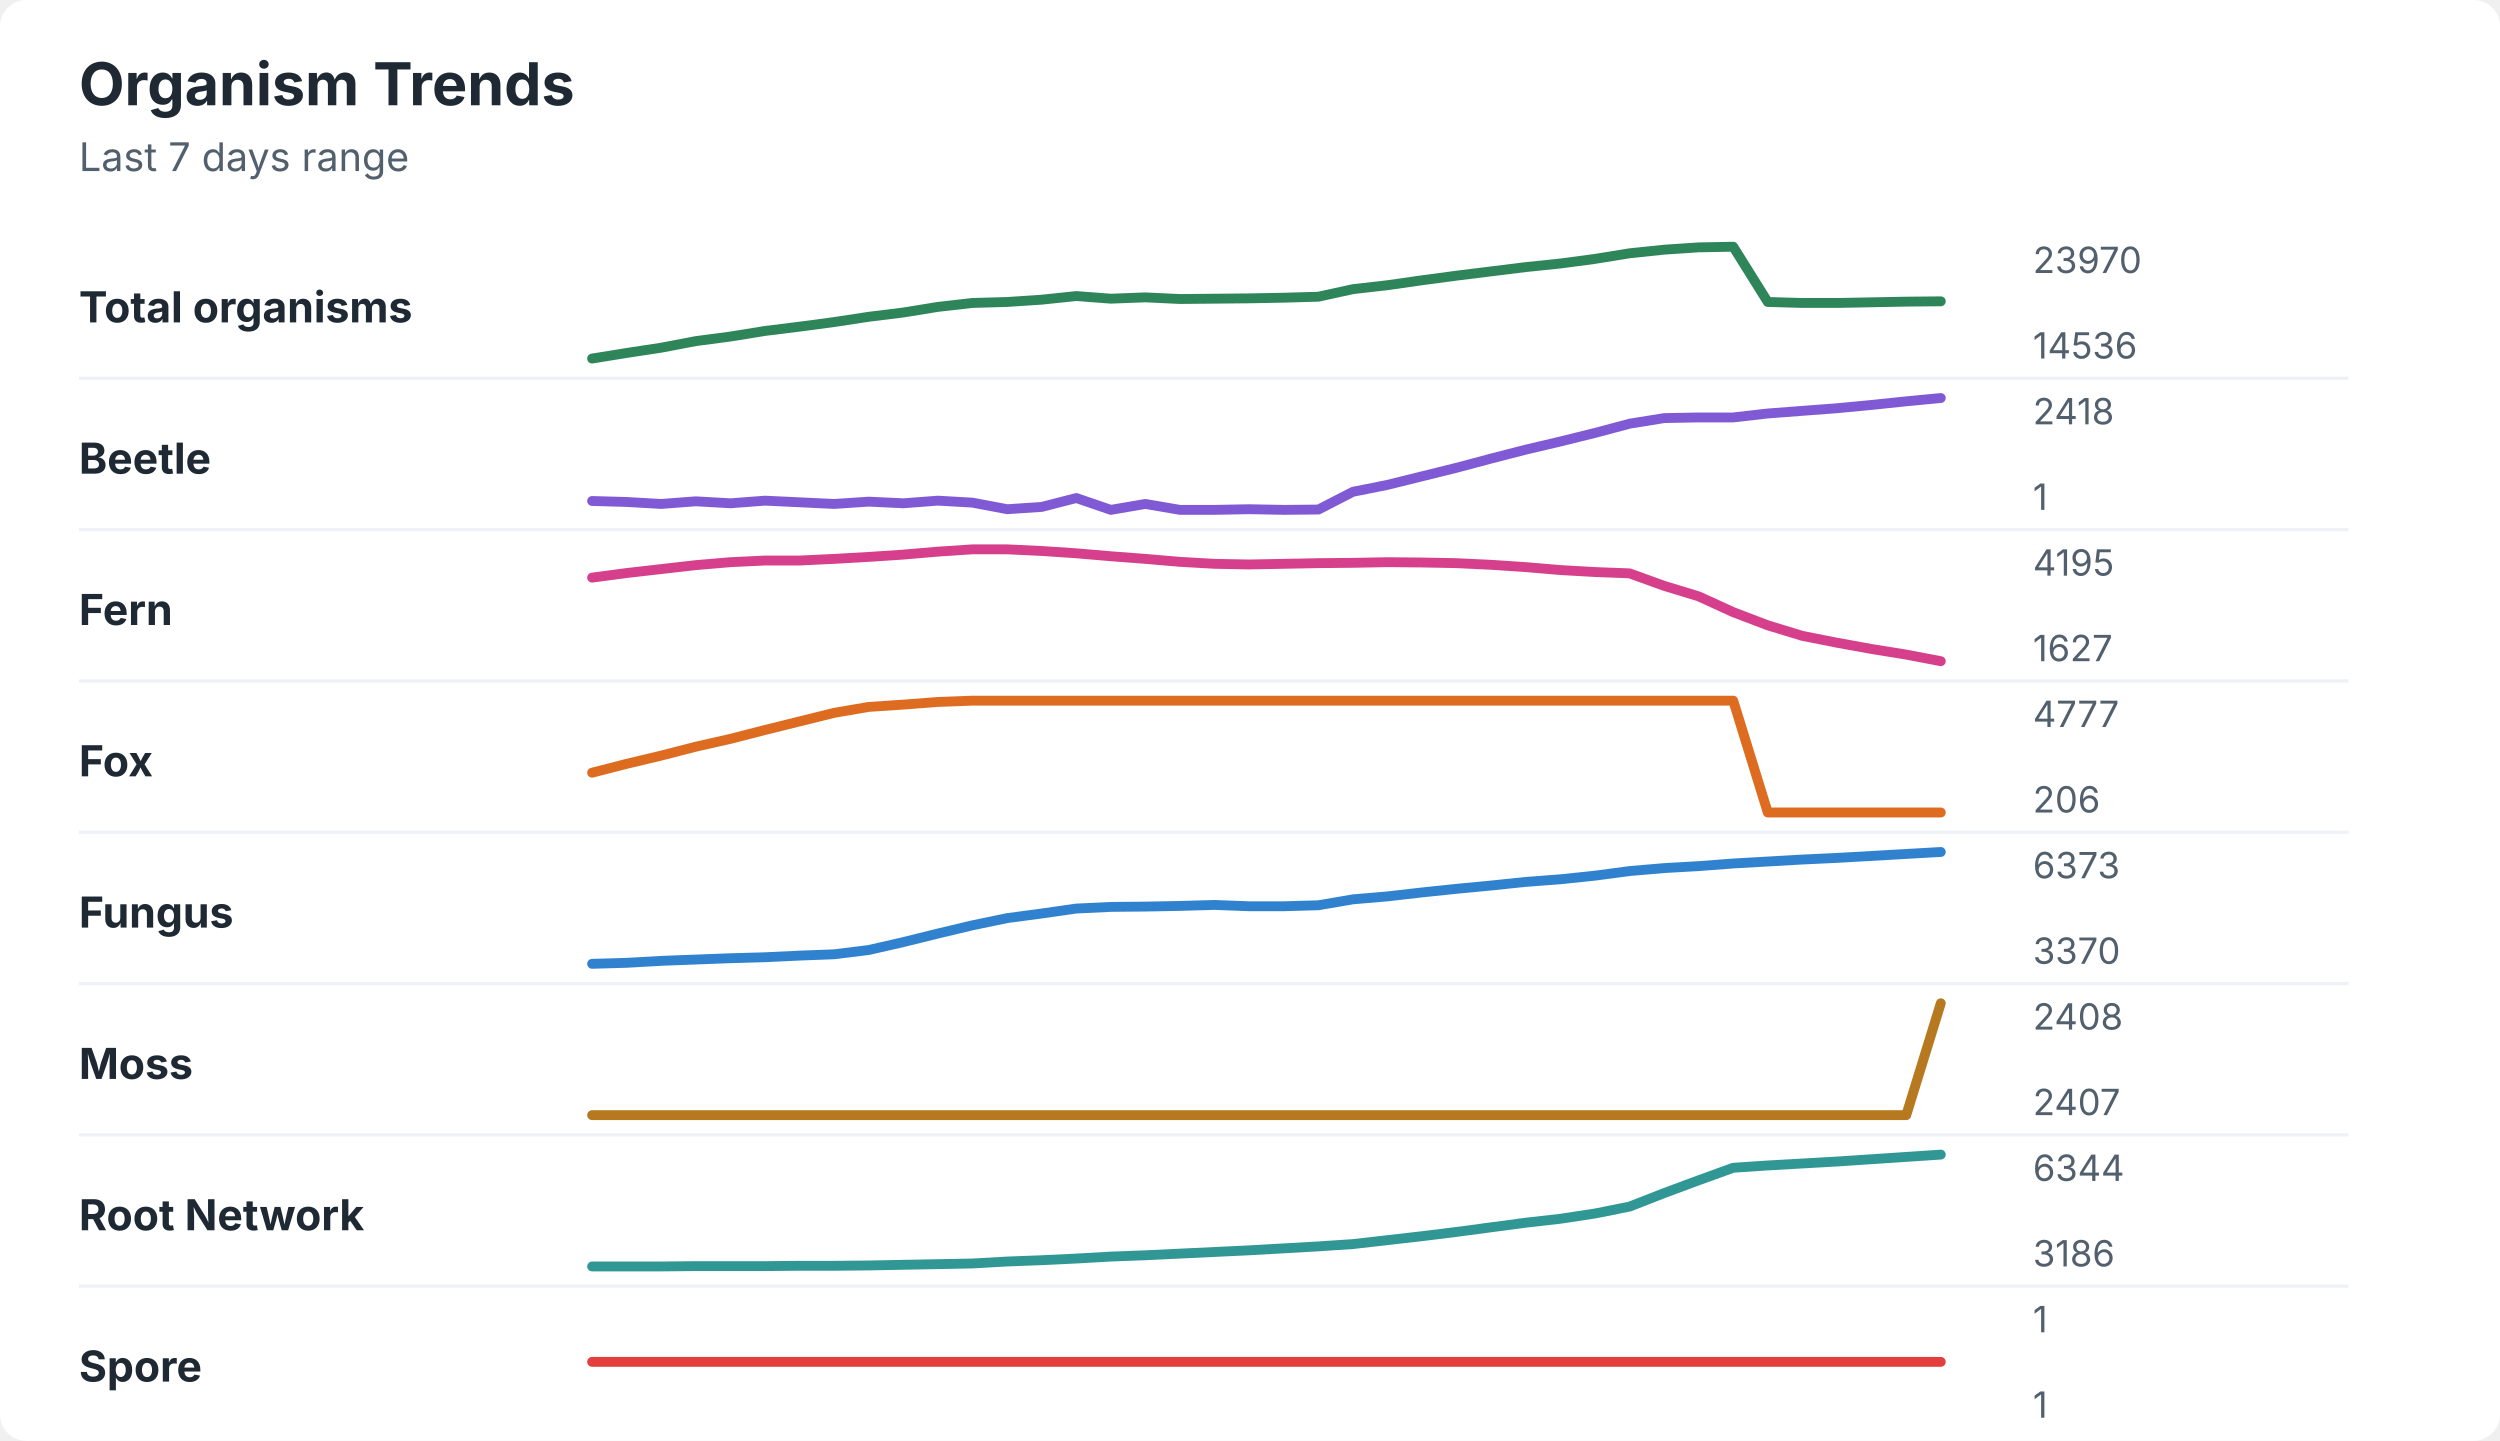
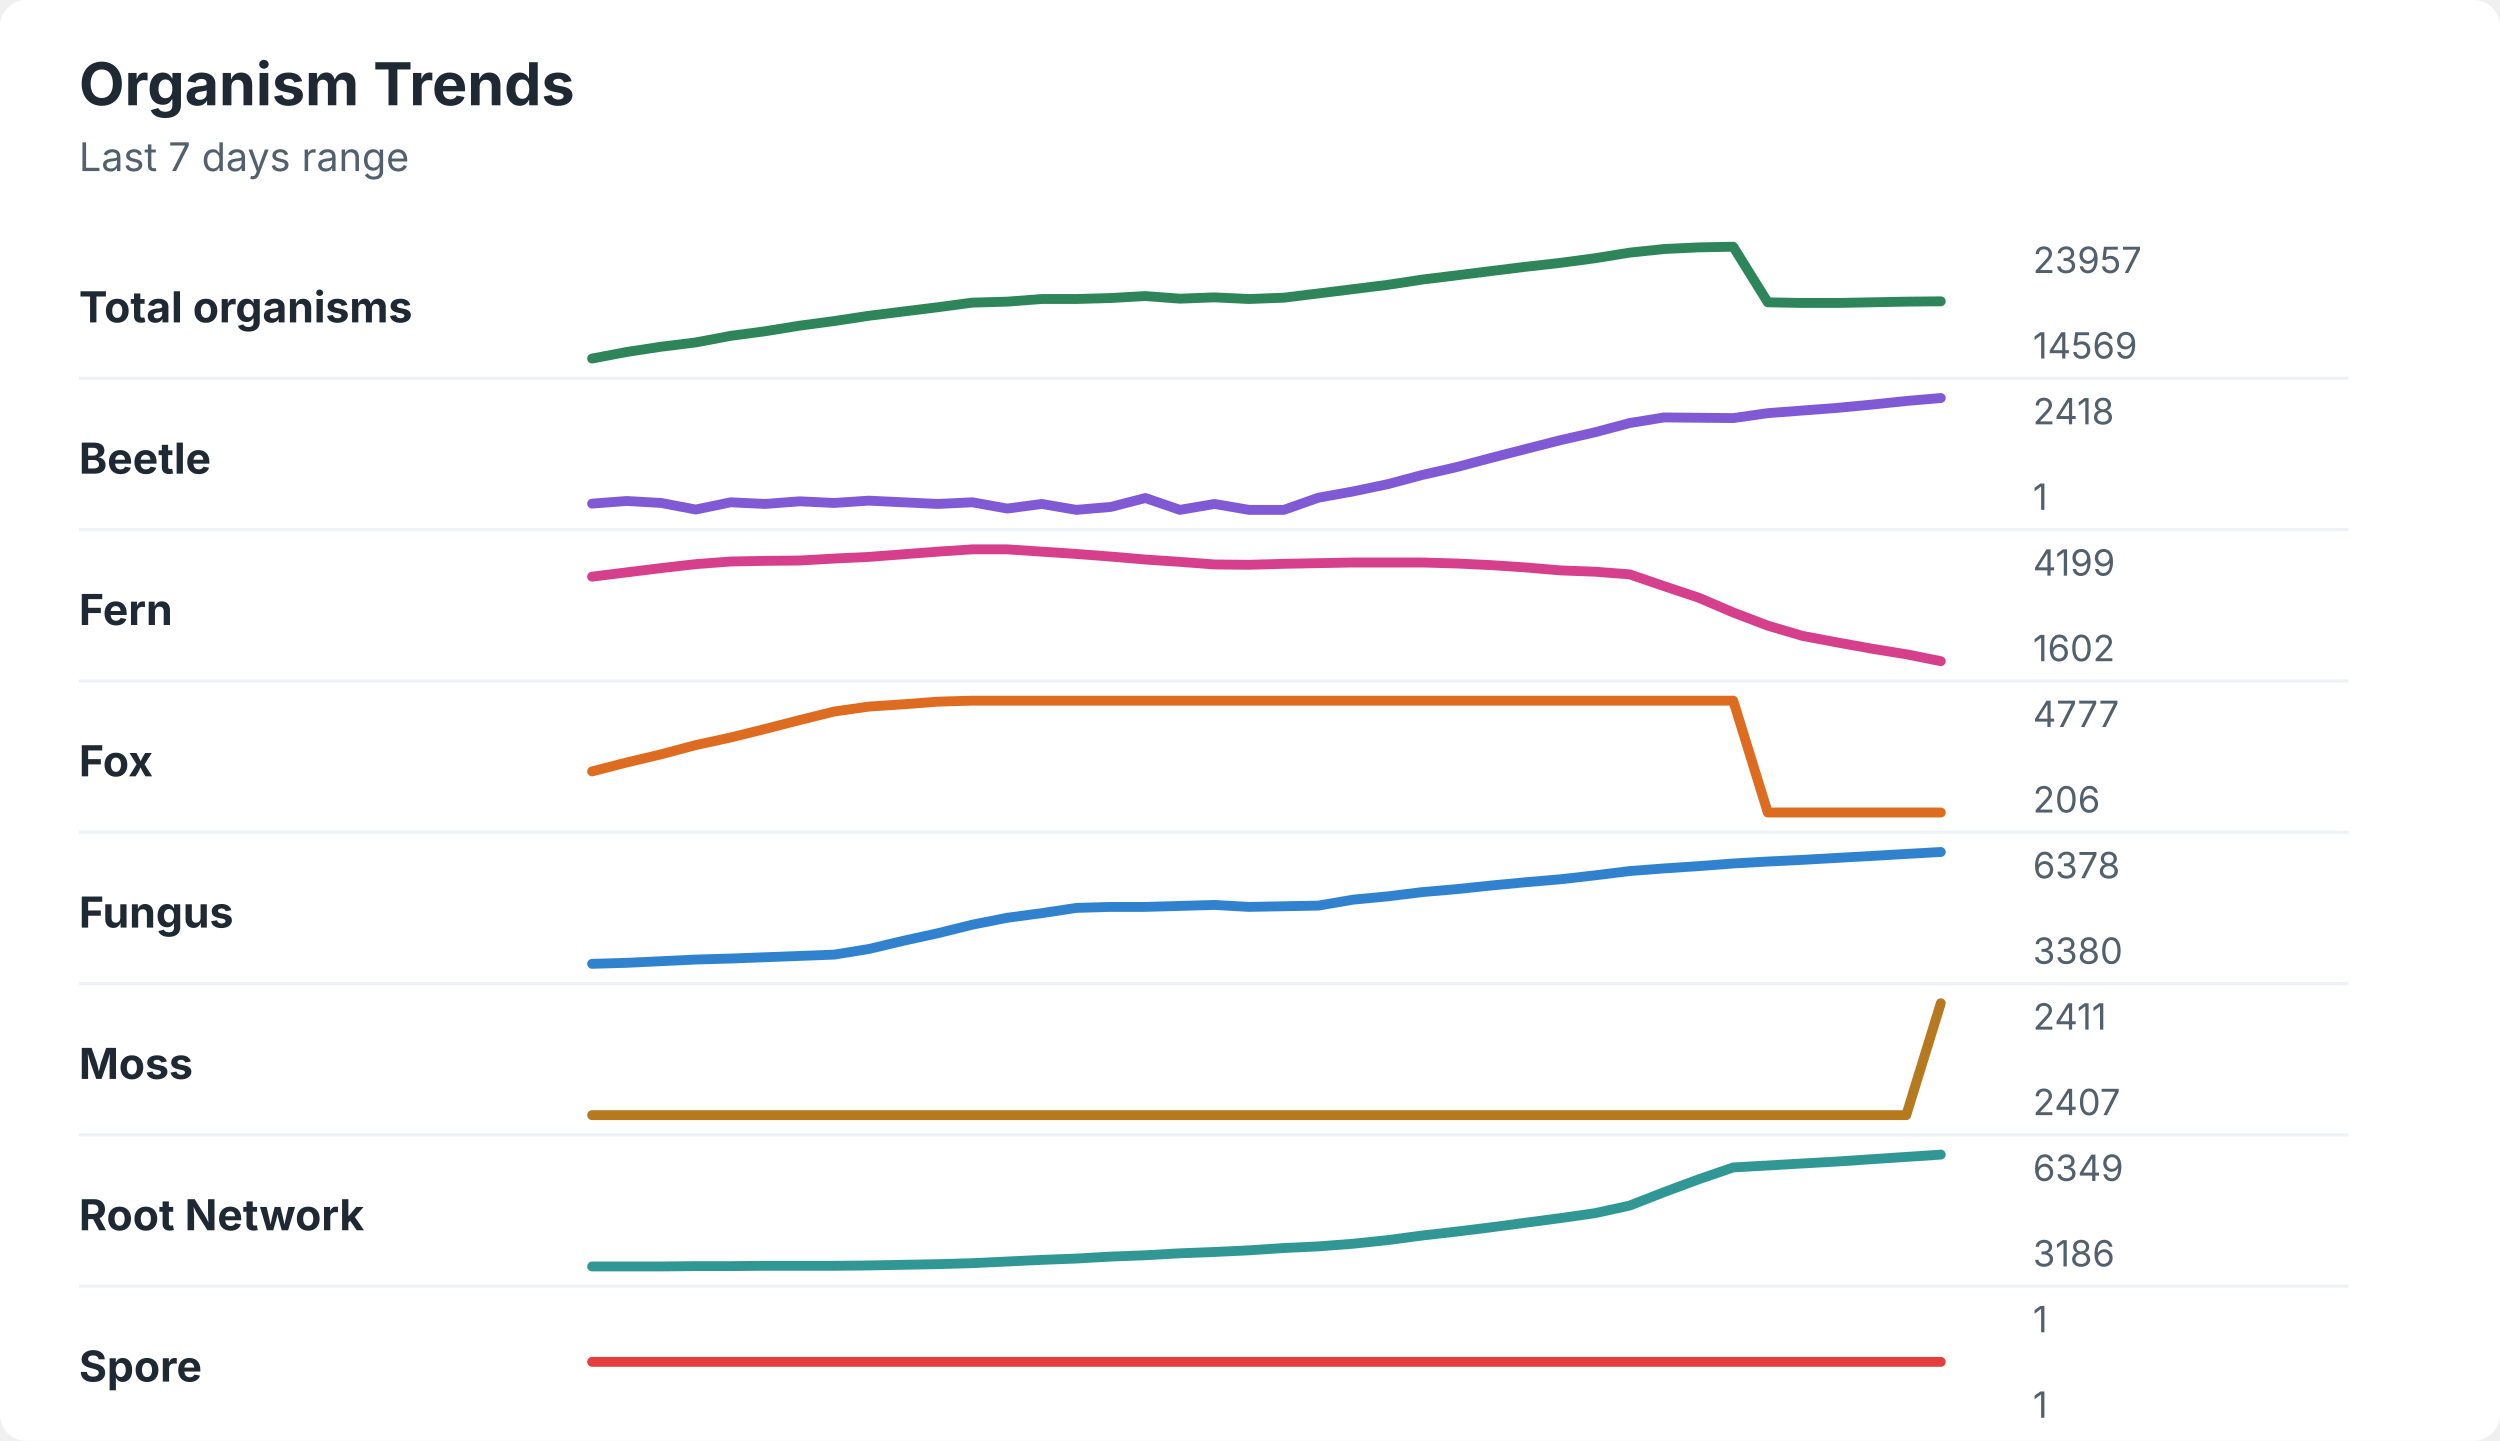
<svg xmlns="http://www.w3.org/2000/svg" width="760" height="438" viewBox="0 0 760 438" role="img" aria-labelledby="title desc">
  <rect width="760" height="438" rx="8" fill="#ffffff" />
  <style>
    text { font-family: -apple-system, BlinkMacSystemFont, "Segoe UI", sans-serif; }
    .title { font-size: 18px; font-weight: 700; fill: #1f2933; }
    .subtitle { font-size: 12px; fill: #52606d; }
    .label { font-size: 13px; font-weight: 650; fill: #1f2933; }
    .axis-value { font-size: 11px; fill: #52606d; }
    .separator { stroke: #eef2f7; stroke-width: 1; }
  </style>
  <text x="24" y="32" class="title">Organism Trends</text>
  <text x="24" y="52" class="subtitle">Last 7 days range</text>
  <text x="24" y="98" class="label">Total organisms</text>
-   <polyline points="180.0,109.0 190.5,107.3 201.0,105.7 211.5,103.7 222.1,102.3 232.6,100.6 243.1,99.3 253.6,97.9 264.1,96.3 274.6,95.0 285.1,93.3 295.6,92.1 306.2,91.8 316.7,91.1 327.2,90.0 337.7,90.8 348.2,90.4 358.7,90.9 369.2,90.8 379.7,90.7 390.3,90.5 400.8,90.2 411.3,87.9 421.8,86.7 432.3,85.2 442.8,83.8 453.3,82.5 463.8,81.2 474.4,80.1 484.9,78.7 495.4,77.0 505.9,75.9 516.4,75.2 526.9,75.0 537.4,91.8 547.9,92.1 558.5,92.1 569.0,91.9 579.5,91.7 590.0,91.6 " fill="none" stroke="#2f855a" stroke-width="3" stroke-linecap="round" stroke-linejoin="round" />
-   <text x="618" y="83" class="axis-value">23970</text>
-   <text x="618" y="109" class="axis-value">14536</text>
+   <polyline points="180.0,109.0 190.5,107.0 201.0,105.4 211.5,104.1 222.1,102.1 232.6,100.7 243.1,99.0 253.6,97.6 264.1,96.0 274.6,94.7 285.1,93.4 295.6,92.0 306.2,91.7 316.7,90.9 327.2,90.9 337.7,90.6 348.2,90.0 358.7,90.8 369.2,90.4 379.7,90.9 390.3,90.5 400.8,89.2 411.3,87.9 421.8,86.6 432.3,85.0 442.8,83.7 453.3,82.4 463.8,81.1 474.4,79.9 484.9,78.5 495.4,76.8 505.9,75.7 516.4,75.2 526.9,75.0 537.4,91.9 547.9,92.1 558.5,92.1 569.0,91.9 579.5,91.7 590.0,91.6 " fill="none" stroke="#2f855a" stroke-width="3" stroke-linecap="round" stroke-linejoin="round" />
+   <text x="618" y="83" class="axis-value">23957</text>
+   <text x="618" y="109" class="axis-value">14569</text>
  <line x1="24" y1="115.0" x2="714" y2="115.0" class="separator" />
  <text x="24" y="144" class="label">Beetle</text>
-   <polyline points="180.0,152.3 190.5,152.6 201.0,153.2 211.5,152.4 222.1,153.0 232.6,152.2 243.1,152.7 253.6,153.2 264.1,152.5 274.6,153.0 285.1,152.2 295.6,152.8 306.2,154.8 316.7,154.1 327.2,151.4 337.7,155.0 348.2,153.2 358.7,155.0 369.2,155.0 379.7,154.8 390.3,155.0 400.8,154.9 411.3,149.5 421.8,147.4 432.3,144.8 442.8,142.2 453.3,139.4 463.8,136.7 474.4,134.2 484.9,131.6 495.4,128.8 505.9,127.1 516.4,126.9 526.9,126.9 537.4,125.7 547.9,124.9 558.5,124.1 569.0,123.1 579.5,122.0 590.0,121.0 " fill="none" stroke="#805ad5" stroke-width="3" stroke-linecap="round" stroke-linejoin="round" />
+   <polyline points="180.0,153.1 190.5,152.3 201.0,152.9 211.5,154.9 222.1,152.7 232.6,153.2 243.1,152.4 253.6,152.9 264.1,152.2 274.6,152.7 285.1,153.2 295.6,152.7 306.2,154.6 316.7,153.2 327.2,155.0 337.7,154.1 348.2,151.4 358.7,155.0 369.2,153.2 379.7,155.0 390.3,155.0 400.8,151.3 411.3,149.4 421.8,147.2 432.3,144.4 442.8,142.0 453.3,139.2 463.8,136.5 474.4,133.8 484.9,131.4 495.4,128.6 505.9,126.9 516.4,127.0 526.9,127.1 537.4,125.6 547.9,124.8 558.5,124.0 569.0,123.0 579.5,121.9 590.0,121.0 " fill="none" stroke="#805ad5" stroke-width="3" stroke-linecap="round" stroke-linejoin="round" />
  <text x="618" y="129" class="axis-value">2418</text>
  <text x="618" y="155" class="axis-value">1</text>
  <line x1="24" y1="161.0" x2="714" y2="161.0" class="separator" />
  <text x="24" y="190" class="label">Fern</text>
-   <polyline points="180.0,175.6 190.5,174.2 201.0,173.0 211.5,171.8 222.1,170.9 232.6,170.4 243.1,170.4 253.6,169.9 264.1,169.3 274.6,168.6 285.1,167.7 295.6,167.0 306.2,167.0 316.7,167.5 327.2,168.2 337.7,169.1 348.2,169.9 358.7,170.8 369.2,171.4 379.7,171.6 390.3,171.4 400.8,171.2 411.3,171.1 421.8,170.9 432.3,171.0 442.8,171.2 453.3,171.7 463.8,172.4 474.4,173.3 484.9,173.9 495.4,174.3 505.9,178.1 516.4,181.3 526.9,186.1 537.4,190.1 547.9,193.3 558.5,195.4 569.0,197.3 579.5,199.0 590.0,201.0 " fill="none" stroke="#d53f8c" stroke-width="3" stroke-linecap="round" stroke-linejoin="round" />
-   <text x="618" y="175" class="axis-value">4195</text>
-   <text x="618" y="201" class="axis-value">1627</text>
+   <polyline points="180.0,175.3 190.5,174.0 201.0,172.7 211.5,171.5 222.1,170.7 232.6,170.5 243.1,170.4 253.6,169.8 264.1,169.3 274.6,168.5 285.1,167.7 295.6,167.0 306.2,167.0 316.7,167.7 327.2,168.4 337.7,169.2 348.2,170.1 358.7,170.8 369.2,171.6 379.7,171.7 390.3,171.4 400.8,171.2 411.3,171.0 421.8,171.0 432.3,171.0 442.8,171.3 453.3,171.8 463.8,172.5 474.4,173.4 484.9,173.8 495.4,174.6 505.9,178.2 516.4,181.7 526.9,186.2 537.4,190.2 547.9,193.3 558.5,195.3 569.0,197.2 579.5,198.9 590.0,201.0 " fill="none" stroke="#d53f8c" stroke-width="3" stroke-linecap="round" stroke-linejoin="round" />
+   <text x="618" y="175" class="axis-value">4199</text>
+   <text x="618" y="201" class="axis-value">1602</text>
  <line x1="24" y1="207.0" x2="714" y2="207.0" class="separator" />
  <text x="24" y="236" class="label">Fox</text>
-   <polyline points="180.0,234.9 190.5,232.2 201.0,229.7 211.5,227.0 222.1,224.6 232.6,221.9 243.1,219.3 253.6,216.7 264.1,214.9 274.6,214.2 285.1,213.4 295.6,213.0 306.2,213.0 316.7,213.0 327.2,213.0 337.7,213.0 348.2,213.0 358.7,213.0 369.2,213.0 379.7,213.0 390.3,213.0 400.8,213.0 411.3,213.0 421.8,213.0 432.3,213.0 442.8,213.0 453.3,213.0 463.8,213.0 474.4,213.0 484.9,213.0 495.4,213.0 505.9,213.0 516.4,213.0 526.9,213.0 537.4,247.0 547.9,247.0 558.5,247.0 569.0,247.0 579.5,247.0 590.0,247.0 " fill="none" stroke="#dd6b20" stroke-width="3" stroke-linecap="round" stroke-linejoin="round" />
+   <polyline points="180.0,234.5 190.5,231.8 201.0,229.3 211.5,226.5 222.1,224.2 232.6,221.6 243.1,218.9 253.6,216.3 264.1,214.8 274.6,214.1 285.1,213.3 295.6,213.0 306.2,213.0 316.7,213.0 327.2,213.0 337.7,213.0 348.2,213.0 358.7,213.0 369.2,213.0 379.7,213.0 390.3,213.0 400.8,213.0 411.3,213.0 421.8,213.0 432.3,213.0 442.8,213.0 453.3,213.0 463.8,213.0 474.4,213.0 484.9,213.0 495.4,213.0 505.9,213.0 516.4,213.0 526.9,213.0 537.4,247.0 547.9,247.0 558.5,247.0 569.0,247.0 579.5,247.0 590.0,247.0 " fill="none" stroke="#dd6b20" stroke-width="3" stroke-linecap="round" stroke-linejoin="round" />
  <text x="618" y="221" class="axis-value">4777</text>
  <text x="618" y="247" class="axis-value">206</text>
  <line x1="24" y1="253.0" x2="714" y2="253.0" class="separator" />
  <text x="24" y="282" class="label">Fungus</text>
-   <polyline points="180.0,293.0 190.5,292.7 201.0,292.1 211.5,291.7 222.1,291.3 232.6,291.0 243.1,290.5 253.6,290.1 264.1,288.8 274.6,286.4 285.1,283.8 295.6,281.3 306.2,279.1 316.7,277.7 327.2,276.2 337.7,275.7 348.2,275.6 358.7,275.4 369.2,275.1 379.7,275.5 390.3,275.5 400.8,275.2 411.3,273.4 421.8,272.5 432.3,271.3 442.8,270.2 453.3,269.2 463.8,268.1 474.4,267.3 484.9,266.2 495.4,264.8 505.9,263.9 516.4,263.3 526.9,262.5 537.4,261.9 547.9,261.3 558.5,260.8 569.0,260.2 579.5,259.6 590.0,259.0 " fill="none" stroke="#3182ce" stroke-width="3" stroke-linecap="round" stroke-linejoin="round" />
-   <text x="618" y="267" class="axis-value">6373</text>
-   <text x="618" y="293" class="axis-value">3370</text>
+   <polyline points="180.0,293.0 190.5,292.7 201.0,292.2 211.5,291.7 222.1,291.4 232.6,291.0 243.1,290.6 253.6,290.2 264.1,288.5 274.6,286.0 285.1,283.7 295.6,281.1 306.2,279.0 316.7,277.6 327.2,276.0 337.7,275.7 348.2,275.7 358.7,275.4 369.2,275.1 379.7,275.7 390.3,275.5 400.8,275.3 411.3,273.5 421.8,272.5 432.3,271.2 442.8,270.3 453.3,269.2 463.8,268.2 474.4,267.3 484.9,266.1 495.4,264.8 505.9,264.0 516.4,263.3 526.9,262.5 537.4,261.9 547.9,261.4 558.5,260.8 569.0,260.2 579.5,259.6 590.0,259.0 " fill="none" stroke="#3182ce" stroke-width="3" stroke-linecap="round" stroke-linejoin="round" />
+   <text x="618" y="267" class="axis-value">6378</text>
+   <text x="618" y="293" class="axis-value">3380</text>
  <line x1="24" y1="299.0" x2="714" y2="299.0" class="separator" />
  <text x="24" y="328" class="label">Moss</text>
  <polyline points="180.0,339.0 190.5,339.0 201.0,339.0 211.5,339.0 222.1,339.0 232.6,339.0 243.1,339.0 253.6,339.0 264.1,339.0 274.6,339.0 285.1,339.0 295.6,339.0 306.2,339.0 316.7,339.0 327.2,339.0 337.7,339.0 348.2,339.0 358.7,339.0 369.2,339.0 379.7,339.0 390.3,339.0 400.8,339.0 411.3,339.0 421.8,339.0 432.3,339.0 442.8,339.0 453.3,339.0 463.8,339.0 474.4,339.0 484.9,339.0 495.4,339.0 505.9,339.0 516.4,339.0 526.9,339.0 537.4,339.0 547.9,339.0 558.5,339.0 569.0,339.0 579.5,339.0 590.0,305.0 " fill="none" stroke="#b7791f" stroke-width="3" stroke-linecap="round" stroke-linejoin="round" />
-   <text x="618" y="313" class="axis-value">2408</text>
+   <text x="618" y="313" class="axis-value">2411</text>
  <text x="618" y="339" class="axis-value">2407</text>
  <line x1="24" y1="345.0" x2="714" y2="345.0" class="separator" />
  <text x="24" y="374" class="label">Root Network</text>
-   <polyline points="180.0,385.0 190.5,385.0 201.0,385.0 211.5,384.9 222.1,384.9 232.6,384.9 243.1,384.8 253.6,384.8 264.1,384.7 274.6,384.5 285.1,384.3 295.6,384.1 306.2,383.5 316.7,383.1 327.2,382.6 337.7,382.0 348.2,381.6 358.7,381.1 369.2,380.6 379.7,380.1 390.3,379.5 400.8,378.9 411.3,378.2 421.8,377.0 432.3,375.8 442.8,374.5 453.3,373.1 463.8,371.7 474.4,370.5 484.9,368.9 495.4,366.8 505.9,362.7 516.4,358.8 526.9,355.0 537.4,354.3 547.9,353.7 558.5,353.1 569.0,352.4 579.5,351.7 590.0,351.0 " fill="none" stroke="#319795" stroke-width="3" stroke-linecap="round" stroke-linejoin="round" />
-   <text x="618" y="359" class="axis-value">6344</text>
+   <polyline points="180.0,385.0 190.5,385.0 201.0,385.0 211.5,384.9 222.1,384.9 232.6,384.8 243.1,384.8 253.6,384.8 264.1,384.7 274.6,384.5 285.1,384.3 295.6,384.0 306.2,383.5 316.7,383.0 327.2,382.6 337.7,382.0 348.2,381.6 358.7,381.0 369.2,380.6 379.7,380.1 390.3,379.4 400.8,378.9 411.3,378.1 421.8,377.0 432.3,375.6 442.8,374.4 453.3,373.1 463.8,371.7 474.4,370.3 484.9,368.8 495.4,366.5 505.9,362.4 516.4,358.5 526.9,354.9 537.4,354.3 547.9,353.7 558.5,353.1 569.0,352.4 579.5,351.7 590.0,351.0 " fill="none" stroke="#319795" stroke-width="3" stroke-linecap="round" stroke-linejoin="round" />
+   <text x="618" y="359" class="axis-value">6349</text>
  <text x="618" y="385" class="axis-value">3186</text>
  <line x1="24" y1="391.0" x2="714" y2="391.0" class="separator" />
  <text x="24" y="420" class="label">Spore</text>
  <polyline points="180.0,414.0 190.5,414.0 201.0,414.0 211.5,414.0 222.1,414.0 232.6,414.0 243.1,414.0 253.6,414.0 264.1,414.0 274.6,414.0 285.1,414.0 295.6,414.0 306.2,414.0 316.7,414.0 327.2,414.0 337.7,414.0 348.2,414.0 358.7,414.0 369.2,414.0 379.7,414.0 390.3,414.0 400.8,414.0 411.3,414.0 421.8,414.0 432.3,414.0 442.8,414.0 453.3,414.0 463.8,414.0 474.4,414.0 484.9,414.0 495.4,414.0 505.9,414.0 516.4,414.0 526.9,414.0 537.4,414.0 547.9,414.0 558.5,414.0 569.0,414.0 579.5,414.0 590.0,414.0 " fill="none" stroke="#e53e3e" stroke-width="3" stroke-linecap="round" stroke-linejoin="round" />
  <text x="618" y="405" class="axis-value">1</text>
  <text x="618" y="431" class="axis-value">1</text>
</svg>
